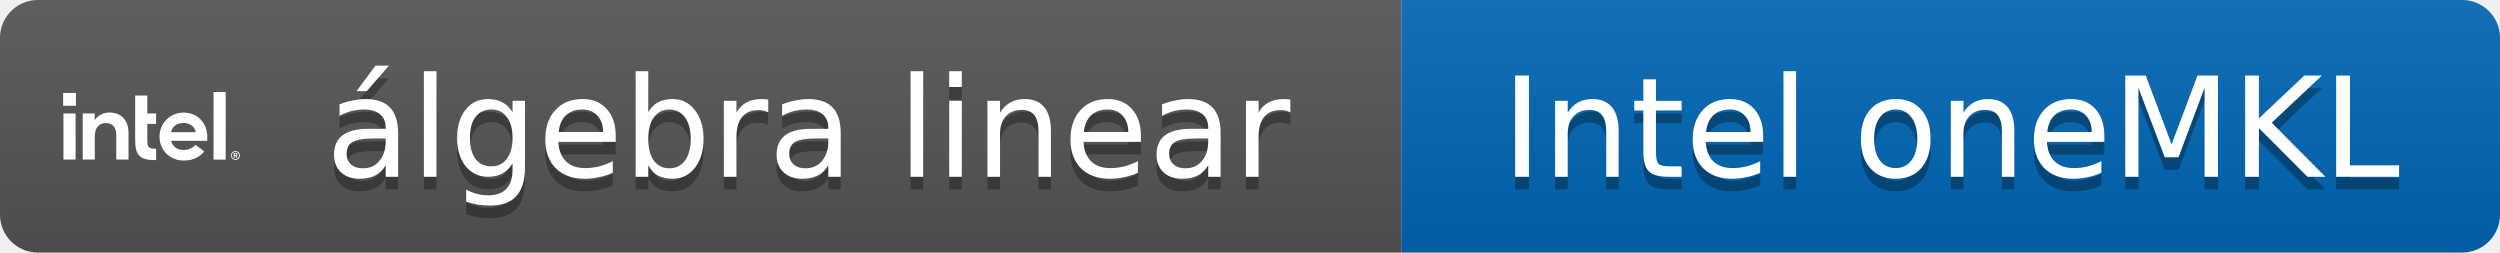
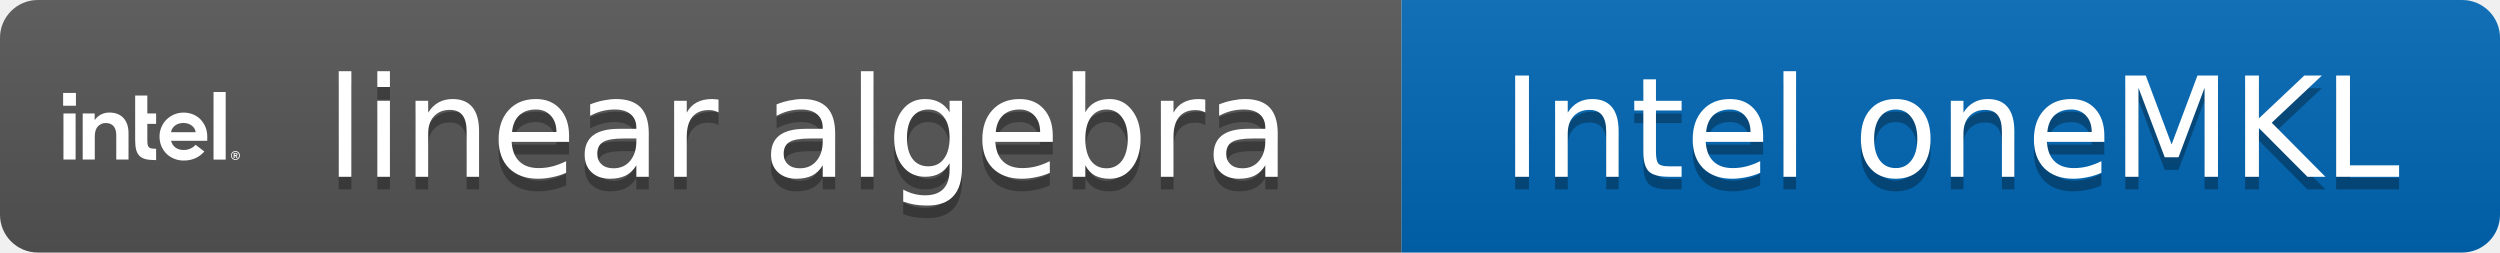
- <svg xmlns="http://www.w3.org/2000/svg" width="198" height="20" role="img" aria-label="álgebra linear: Intel oneMKL">
+ <svg xmlns="http://www.w3.org/2000/svg" width="198" height="20" role="img" aria-label="linear algebra: Intel oneMKL">
  <linearGradient id="s" x2="0" y2="100%">
    <stop offset="0" stop-color="#bbb" stop-opacity=".1" />
    <stop offset="1" stop-opacity=".1" />
  </linearGradient>
  <clipPath id="r">
    <rect width="198" height="20" rx="3" fill="#fff" />
  </clipPath>
  <g clip-path="url(#r)">
    <rect width="111" height="20" fill="#555" />
    <rect x="111" width="87" height="20" fill="#0068B5" />
    <rect width="198" height="20" fill="url(#s)" />
  </g>
  <svg x="5" y="3" width="14" height="14" viewBox="0 0 24 24" fill="#fff" color="#fff">
    <path d="M20.42 7.345v9.18h1.651v-9.18zM0 7.475v1.737h1.737V7.474zm9.78.352v6.053c0 .513.044.945.13 1.292.087.34.235.618.44.828.203.21.475.359.803.451.334.093.754.136 1.255.136h.216v-1.533c-.24 0-.445-.012-.593-.037a.672.672 0 0 1-.39-.173.693.693 0 0 1-.173-.377 4.002 4.002 0 0 1-.037-.606v-2.182h1.193v-1.416h-1.193V7.827zm-3.505 2.312c-.396 0-.76.08-1.082.241-.327.161-.6.384-.822.668l-.087.117v-.902H2.658v6.256h1.639v-3.214c.018-.588.16-1.02.433-1.299.29-.297.642-.445 1.044-.445.476 0 .841.149 1.082.433.235.284.359.686.359 1.2v3.324h1.663V12.97c.006-.89-.229-1.595-.686-2.09-.458-.495-1.1-.742-1.917-.742zm10.065.006a3.252 3.252 0 0 0-2.306.946c-.29.29-.525.637-.692 1.033a3.145 3.145 0 0 0-.254 1.273c0 .452.08.878.241 1.274.161.395.39.742.674 1.032.284.29.637.526 1.045.693.408.173.86.26 1.342.26 1.397 0 2.262-.637 2.782-1.23l-1.187-.904c-.248.297-.841.699-1.583.699-.464 0-.847-.105-1.138-.321a1.588 1.588 0 0 1-.593-.872l-.019-.056h4.915v-.587c0-.451-.08-.872-.235-1.267a3.393 3.393 0 0 0-.661-1.033 3.013 3.013 0 0 0-1.02-.692 3.345 3.345 0 0 0-1.311-.248zm-16.297.118v6.256h1.651v-6.256zm16.278 1.286c1.132 0 1.664.797 1.664 1.255l-3.32.006c0-.458.525-1.255 1.656-1.261zm7.073 3.814a.606.606 0 0 0-.606.606.606.606 0 0 0 .606.606.606.606 0 0 0 .606-.606.606.606 0 0 0-.606-.606zm-.008.105a.5.5 0 0 1 .002 0 .5.5 0 0 1 .5.501.5.5 0 0 1-.5.5.5.5 0 0 1-.5-.5.5.5 0 0 1 .498-.5zm-.233.155v.699h.13v-.285h.093l.173.285h.136l-.18-.297a.191.191 0 0 0 .118-.056c.03-.03.05-.074.05-.136 0-.068-.02-.117-.063-.154-.037-.038-.105-.056-.185-.056zm.13.099h.154c.019 0 .037.006.056.012a.064.064 0 0 1 .037.031c.013.013.012.031.012.056a.124.124 0 0 1-.012.055.164.164 0 0 1-.037.031c-.019.006-.037.013-.056.013h-.154Z" />
  </svg>
  <g fill="#fff" text-anchor="middle" font-family="Verdana,Geneva,DejaVu Sans,sans-serif" font-size="11">
-     <text x="64.0" y="15" fill="#010101" fill-opacity=".3">álgebra linear</text>
-     <text x="64.0" y="14">álgebra linear</text>
+     <text x="64.0" y="15" fill="#010101" fill-opacity=".3">linear algebra</text>
+     <text x="64.0" y="14">linear algebra</text>
    <text x="154.5" y="15" fill="#010101" fill-opacity=".3">Intel oneMKL</text>
    <text x="154.5" y="14">Intel oneMKL</text>
  </g>
</svg>
